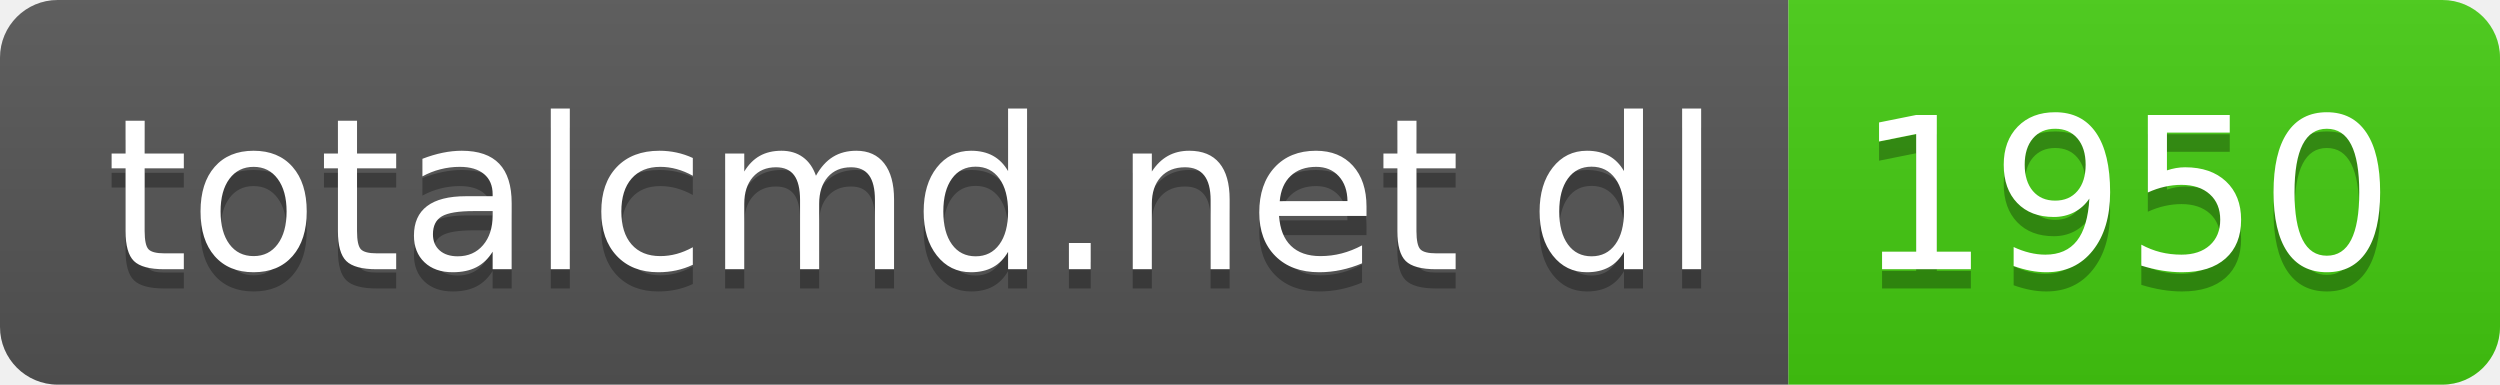
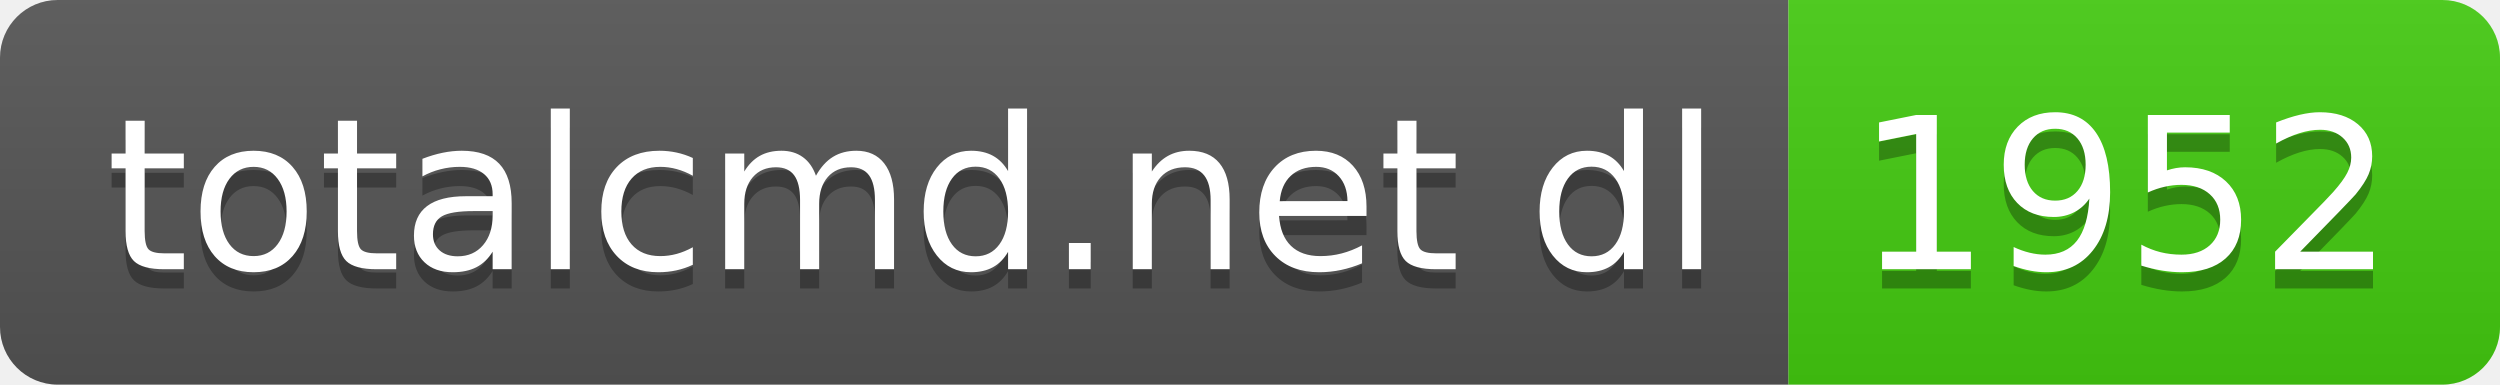
- <svg xmlns="http://www.w3.org/2000/svg" width="130" height="20" role="img" aria-label="totalcmd.net dl: 1950">
+ <svg xmlns="http://www.w3.org/2000/svg" width="130" height="20" role="img" aria-label="totalcmd.net dl: 1952">
  <linearGradient id="s" x2="0" y2="100%">
    <stop offset="0" stop-color="#bbb" stop-opacity=".1" />
    <stop offset="1" stop-opacity=".1" />
  </linearGradient>
  <clipPath id="r">
    <rect width="130" height="20" rx="3" fill="#fff" />
  </clipPath>
  <g clip-path="url(#r)">
    <rect width="93" height="20" fill="#555" />
    <rect x="93" width="37" height="20" fill="#4c1" />
    <rect width="130" height="20" fill="url(#s)" />
  </g>
  <g fill="#fff" text-anchor="middle" font-family="Verdana,Geneva,DejaVu Sans,sans-serif" text-rendering="geometricPrecision" font-size="110">
    <text aria-hidden="true" x="475" y="150" fill="#010101" fill-opacity=".3" transform="scale(.1)" textLength="830">totalcmd.net dl</text>
    <text x="475" y="140" transform="scale(.1)" fill="#fff" textLength="830">totalcmd.net dl</text>
-     <text aria-hidden="true" x="1105" y="150" fill="#010101" fill-opacity=".3" transform="scale(.1)" textLength="270">1950</text>
-     <text x="1105" y="140" transform="scale(.1)" fill="#fff" textLength="270">1950</text>
+     <text aria-hidden="true" x="1105" y="150" fill="#010101" fill-opacity=".3" transform="scale(.1)" textLength="270">1952</text>
+     <text x="1105" y="140" transform="scale(.1)" fill="#fff" textLength="270">1952</text>
  </g>
</svg>
